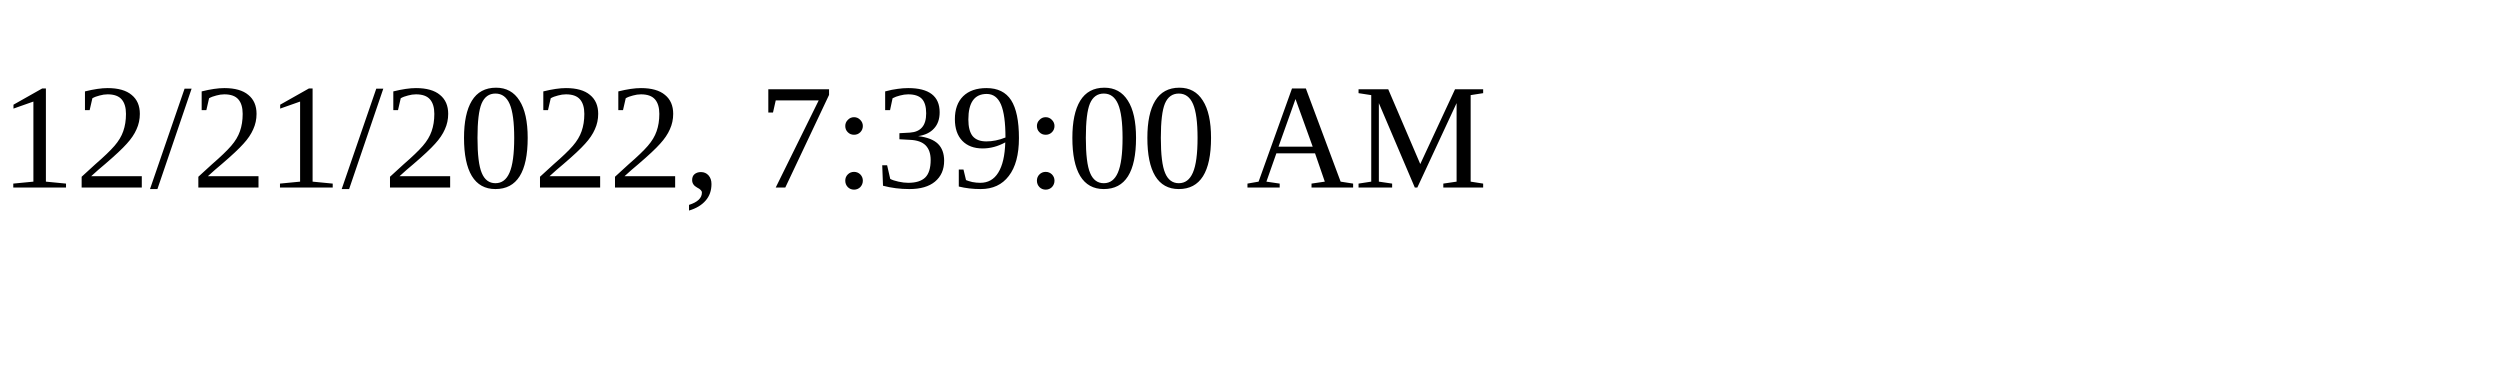
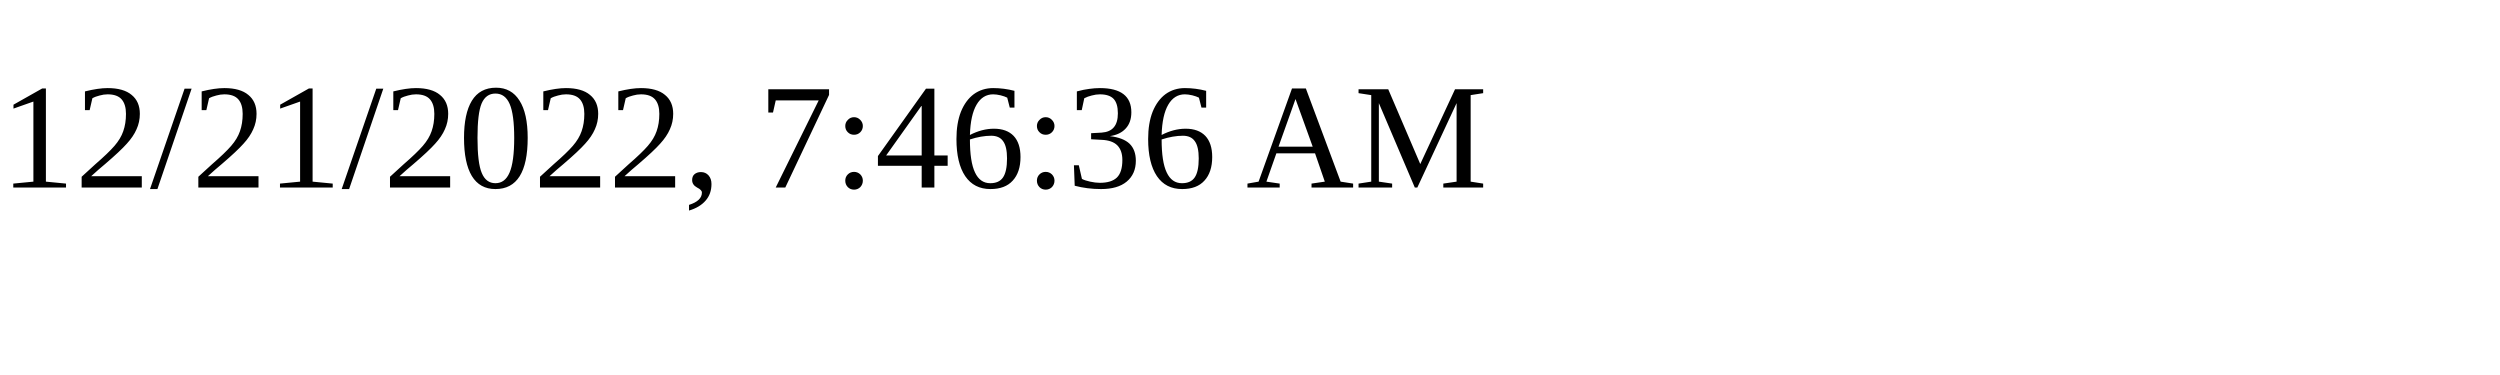
<svg xmlns="http://www.w3.org/2000/svg" height="30" width="200">
-   <text x="0" y="15">12/21/2022, 7:39:00 AM</text>
+   <text x="0" y="15">12/21/2022, 7:46:36 AM</text>
</svg>
